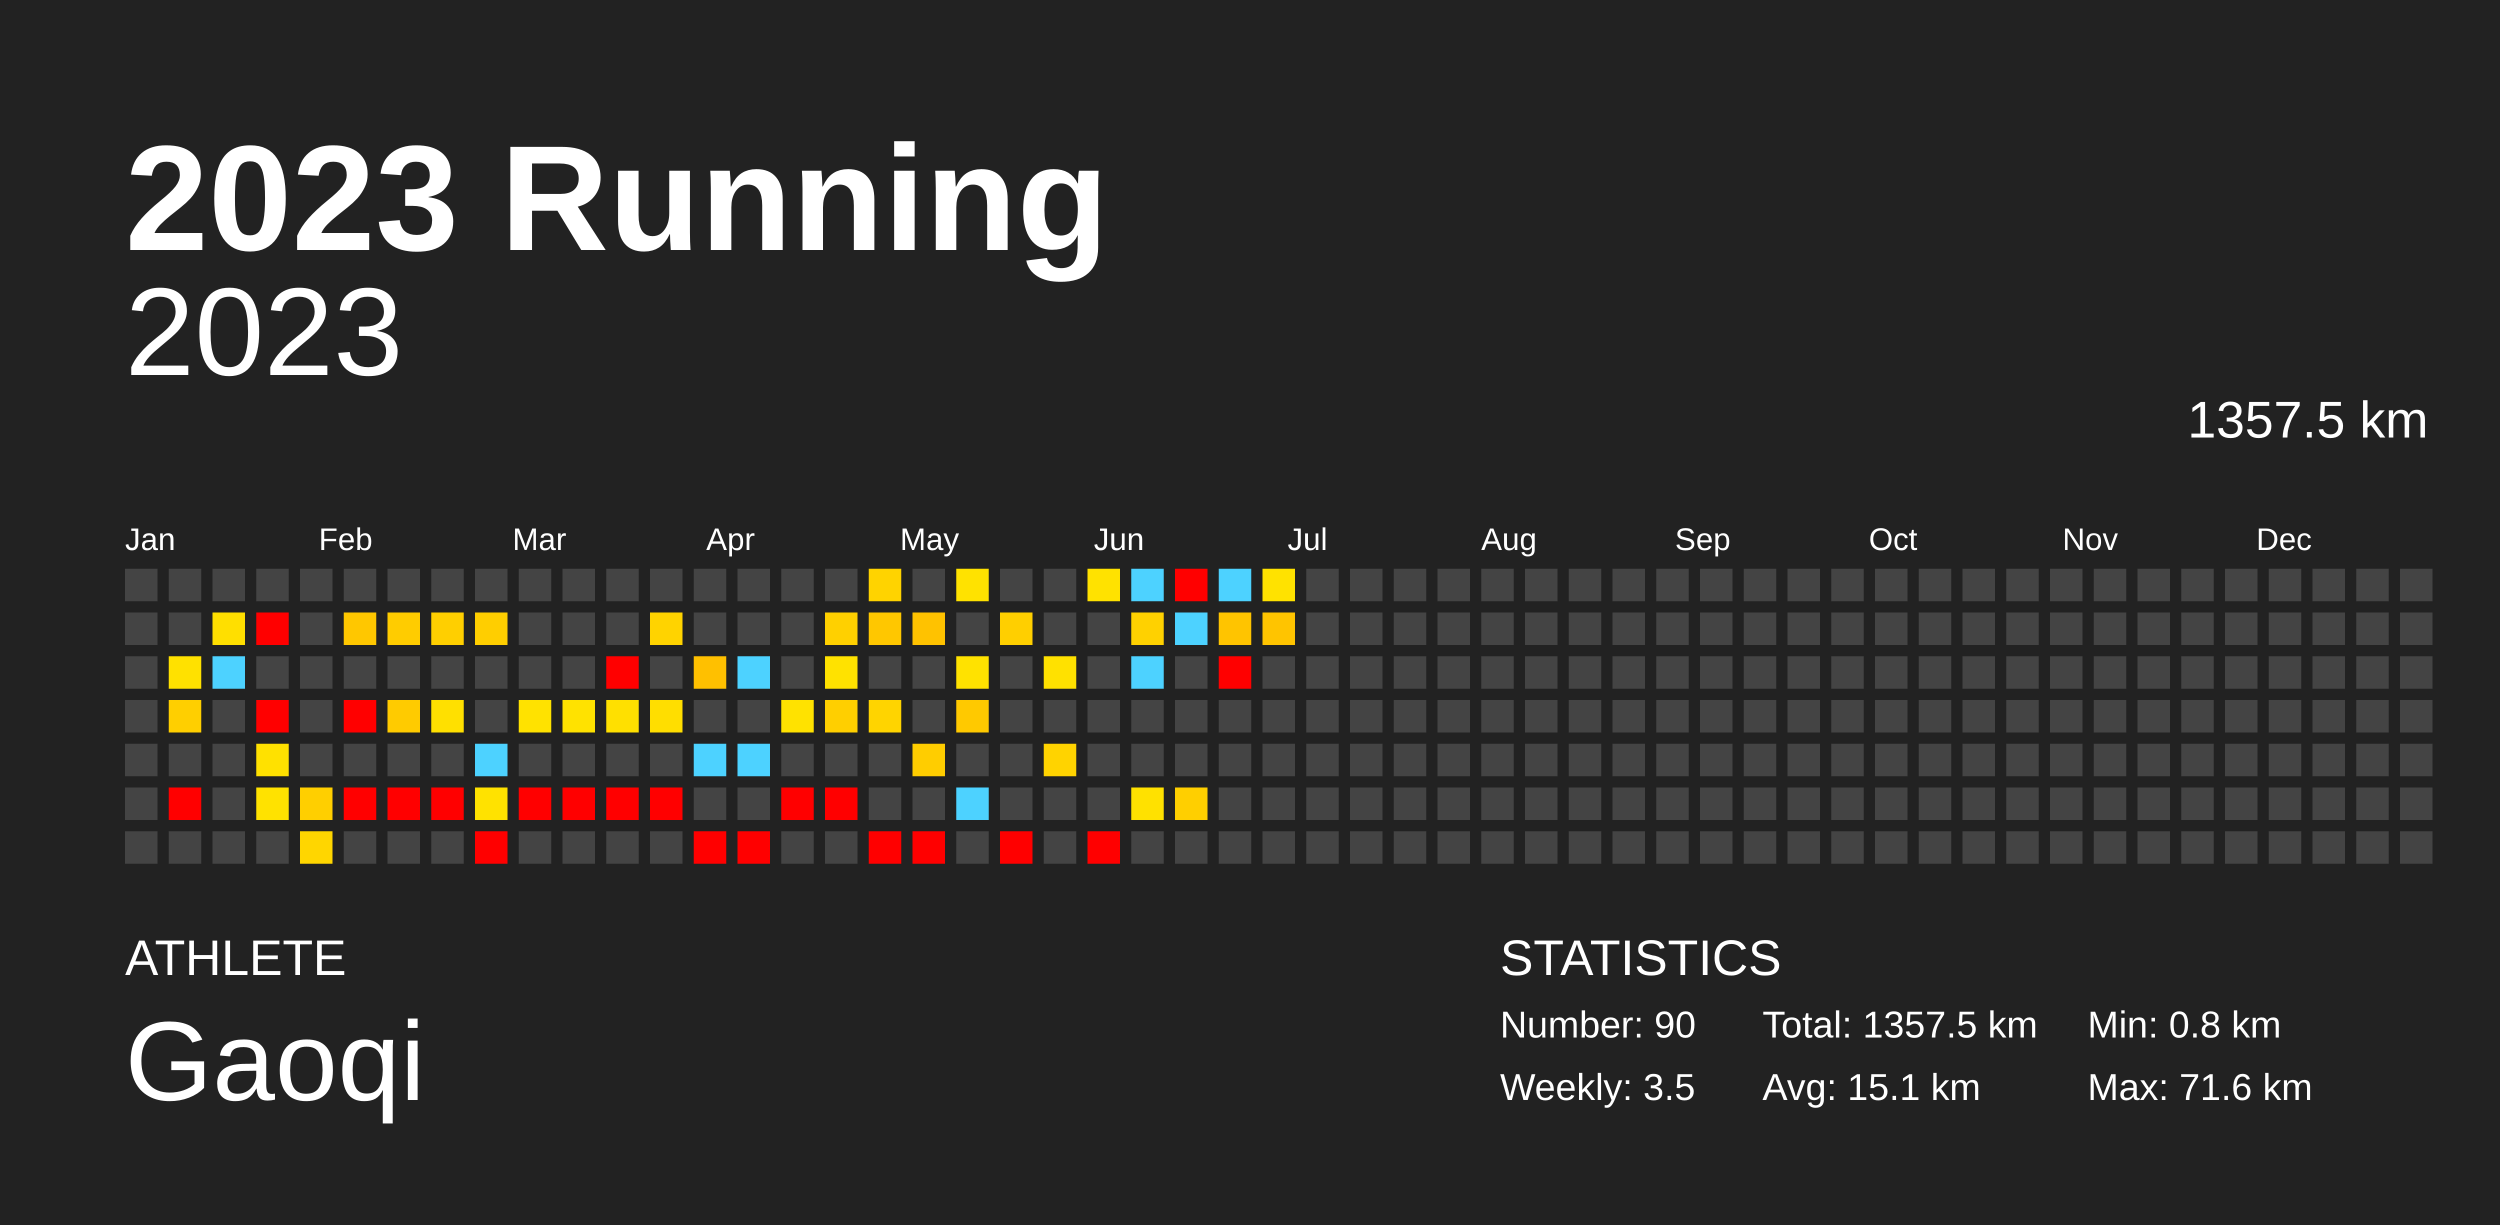
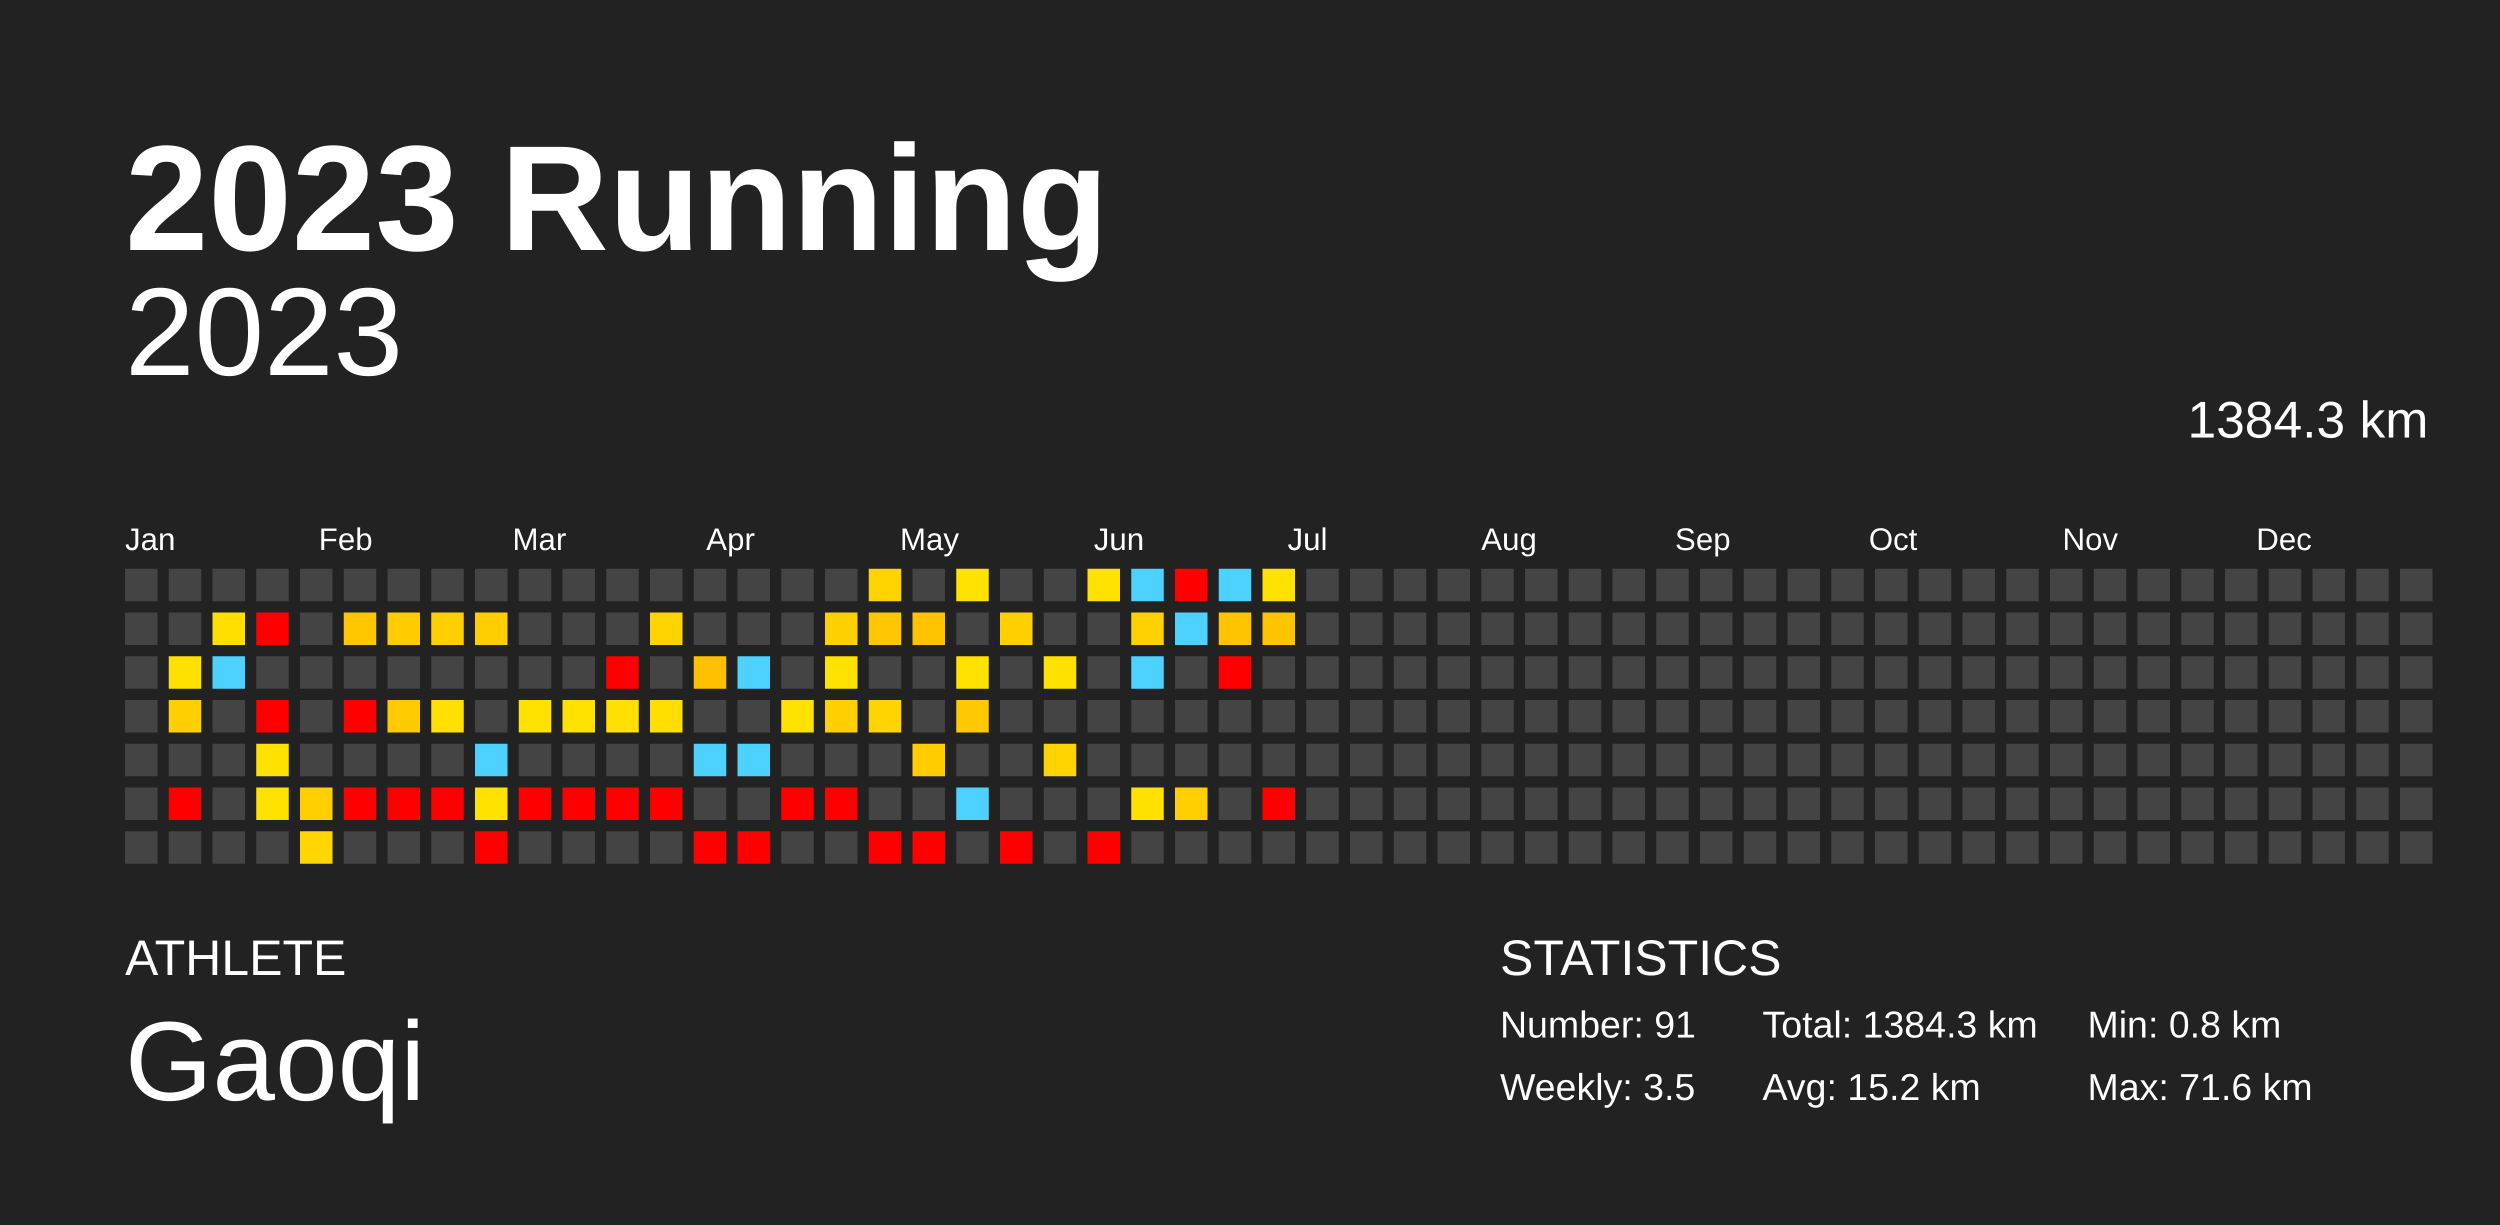
<svg xmlns="http://www.w3.org/2000/svg" baseProfile="full" height="98mm" version="1.1" viewBox="0,0,200,98" width="200mm">
  <defs />
  <rect fill="#222222" height="98" width="200" x="0" y="0" />
  <text fill="#FFFFFF" style="font-size:12px; font-family:Arial; font-weight:bold;" x="10" y="20">2023 Running</text>
  <text fill="#FFFFFF" style="font-size:4px; font-family:Arial" x="10" y="78">ATHLETE</text>
  <text fill="#FFFFFF" style="font-size:9px; font-family:Arial" x="10" y="88">Gaoqi</text>
  <text fill="#FFFFFF" style="font-size:4px; font-family:Arial" x="120" y="78">STATISTICS</text>
-   <text fill="#FFFFFF" style="font-size:3px; font-family:Arial" x="120" y="83">Number: 90</text>
+   <text fill="#FFFFFF" style="font-size:3px; font-family:Arial" x="120" y="83">Number: 91</text>
  <text fill="#FFFFFF" style="font-size:3px; font-family:Arial" x="120" y="88">Weekly: 3.5</text>
-   <text fill="#FFFFFF" style="font-size:3px; font-family:Arial" x="141" y="83">Total: 1357.5 km</text>
-   <text fill="#FFFFFF" style="font-size:3px; font-family:Arial" x="141" y="88">Avg: 15.1 km</text>
+   <text fill="#FFFFFF" style="font-size:3px; font-family:Arial" x="141" y="83">Total: 1384.3 km</text>
+   <text fill="#FFFFFF" style="font-size:3px; font-family:Arial" x="141" y="88">Avg: 15.2 km</text>
  <text fill="#FFFFFF" style="font-size:3px; font-family:Arial" x="167" y="83">Min: 0.8 km</text>
  <text fill="#FFFFFF" style="font-size:3px; font-family:Arial" x="167" y="88">Max: 71.6 km</text>
  <text alignment-baseline="hanging" fill="#FFFFFF" style="font-size:10.0px; font-family:Arial;" x="10" y="30">2023</text>
-   <text alignment-baseline="hanging" fill="#FFFFFF" style="font-size:4.125px; font-family:Arial;" x="175" y="35">1357.5 km</text>
+   <text alignment-baseline="hanging" fill="#FFFFFF" style="font-size:4.125px; font-family:Arial;" x="175" y="35">1384.3 km</text>
  <text fill="#FFFFFF" style="font-size:2.5px; font-family:Arial" x="10.0" y="44">Jan</text>
  <text fill="#FFFFFF" style="font-size:2.5px; font-family:Arial" x="25.5" y="44">Feb</text>
  <text fill="#FFFFFF" style="font-size:2.5px; font-family:Arial" x="41.0" y="44">Mar</text>
  <text fill="#FFFFFF" style="font-size:2.5px; font-family:Arial" x="56.5" y="44">Apr</text>
  <text fill="#FFFFFF" style="font-size:2.5px; font-family:Arial" x="72.0" y="44">May</text>
  <text fill="#FFFFFF" style="font-size:2.5px; font-family:Arial" x="87.5" y="44">Jun</text>
  <text fill="#FFFFFF" style="font-size:2.5px; font-family:Arial" x="103.0" y="44">Jul</text>
  <text fill="#FFFFFF" style="font-size:2.5px; font-family:Arial" x="118.5" y="44">Aug</text>
  <text fill="#FFFFFF" style="font-size:2.5px; font-family:Arial" x="134.0" y="44">Sep</text>
  <text fill="#FFFFFF" style="font-size:2.5px; font-family:Arial" x="149.5" y="44">Oct</text>
  <text fill="#FFFFFF" style="font-size:2.5px; font-family:Arial" x="165.0" y="44">Nov</text>
  <text fill="#FFFFFF" style="font-size:2.5px; font-family:Arial" x="180.5" y="44">Dec</text>
  <rect fill="#444444" height="2.6" width="2.6" x="10.0" y="45.5" />
  <rect fill="#444444" height="2.6" width="2.6" x="10.0" y="49.0" />
  <rect fill="#444444" height="2.6" width="2.6" x="10.0" y="52.5" />
  <rect fill="#444444" height="2.6" width="2.6" x="10.0" y="56.0" />
  <rect fill="#444444" height="2.6" width="2.6" x="10.0" y="59.5" />
  <rect fill="#444444" height="2.6" width="2.6" x="10.0" y="63.0" />
  <rect fill="#444444" height="2.6" width="2.6" x="10.0" y="66.5" />
  <rect fill="#444444" height="2.6" width="2.6" x="13.5" y="45.5" />
  <rect fill="#444444" height="2.6" width="2.6" x="13.5" y="49.0" />
  <rect fill="#ffe100" height="2.6" width="2.6" x="13.5" y="52.5" />
  <rect fill="#ffcf00" height="2.6" width="2.6" x="13.5" y="56.0" />
  <rect fill="#444444" height="2.6" width="2.6" x="13.5" y="59.5" />
  <rect fill="red" height="2.6" width="2.6" x="13.5" y="63.0" />
  <rect fill="#444444" height="2.6" width="2.6" x="13.5" y="66.5" />
  <rect fill="#444444" height="2.6" width="2.6" x="17.0" y="45.5" />
  <rect fill="#ffdf00" height="2.6" width="2.6" x="17.0" y="49.0" />
  <rect fill="#4dd2ff" height="2.6" width="2.6" x="17.0" y="52.5" />
  <rect fill="#444444" height="2.6" width="2.6" x="17.0" y="56.0" />
  <rect fill="#444444" height="2.6" width="2.6" x="17.0" y="59.5" />
  <rect fill="#444444" height="2.6" width="2.6" x="17.0" y="63.0" />
  <rect fill="#444444" height="2.6" width="2.6" x="17.0" y="66.5" />
  <rect fill="#444444" height="2.6" width="2.6" x="20.5" y="45.5" />
  <rect fill="red" height="2.6" width="2.6" x="20.5" y="49.0" />
  <rect fill="#444444" height="2.6" width="2.6" x="20.5" y="52.5" />
  <rect fill="red" height="2.6" width="2.6" x="20.5" y="56.0" />
  <rect fill="#ffe100" height="2.6" width="2.6" x="20.5" y="59.5" />
  <rect fill="#ffe200" height="2.6" width="2.6" x="20.5" y="63.0" />
  <rect fill="#444444" height="2.6" width="2.6" x="20.5" y="66.5" />
  <rect fill="#444444" height="2.6" width="2.6" x="24.0" y="45.5" />
  <rect fill="#444444" height="2.6" width="2.6" x="24.0" y="49.0" />
  <rect fill="#444444" height="2.6" width="2.6" x="24.0" y="52.5" />
  <rect fill="#444444" height="2.6" width="2.6" x="24.0" y="56.0" />
  <rect fill="#444444" height="2.6" width="2.6" x="24.0" y="59.5" />
  <rect fill="#ffcf00" height="2.6" width="2.6" x="24.0" y="63.0" />
  <rect fill="#ffd600" height="2.6" width="2.6" x="24.0" y="66.5" />
  <rect fill="#444444" height="2.6" width="2.6" x="27.5" y="45.5" />
  <rect fill="#ffc700" height="2.6" width="2.6" x="27.5" y="49.0" />
  <rect fill="#444444" height="2.6" width="2.6" x="27.5" y="52.5" />
  <rect fill="red" height="2.6" width="2.6" x="27.5" y="56.0" />
  <rect fill="#444444" height="2.6" width="2.6" x="27.5" y="59.5" />
  <rect fill="red" height="2.6" width="2.6" x="27.5" y="63.0" />
  <rect fill="#444444" height="2.6" width="2.6" x="27.5" y="66.5" />
  <rect fill="#444444" height="2.6" width="2.6" x="31.0" y="45.5" />
  <rect fill="#ffcc00" height="2.6" width="2.6" x="31.0" y="49.0" />
  <rect fill="#444444" height="2.6" width="2.6" x="31.0" y="52.5" />
  <rect fill="#ffcb00" height="2.6" width="2.6" x="31.0" y="56.0" />
  <rect fill="#444444" height="2.6" width="2.6" x="31.0" y="59.5" />
  <rect fill="red" height="2.6" width="2.6" x="31.0" y="63.0" />
  <rect fill="#444444" height="2.6" width="2.6" x="31.0" y="66.5" />
  <rect fill="#444444" height="2.6" width="2.6" x="34.5" y="45.5" />
  <rect fill="#ffcf00" height="2.6" width="2.6" x="34.5" y="49.0" />
  <rect fill="#444444" height="2.6" width="2.6" x="34.5" y="52.5" />
  <rect fill="#ffe000" height="2.6" width="2.6" x="34.5" y="56.0" />
  <rect fill="#444444" height="2.6" width="2.6" x="34.5" y="59.5" />
  <rect fill="red" height="2.6" width="2.6" x="34.5" y="63.0" />
  <rect fill="#444444" height="2.6" width="2.6" x="34.5" y="66.5" />
  <rect fill="#444444" height="2.6" width="2.6" x="38.0" y="45.5" />
  <rect fill="#ffce00" height="2.6" width="2.6" x="38.0" y="49.0" />
  <rect fill="#444444" height="2.6" width="2.6" x="38.0" y="52.5" />
  <rect fill="#444444" height="2.6" width="2.6" x="38.0" y="56.0" />
  <rect fill="#4dd2ff" height="2.6" width="2.6" x="38.0" y="59.5" />
  <rect fill="#ffe200" height="2.6" width="2.6" x="38.0" y="63.0" />
  <rect fill="red" height="2.6" width="2.6" x="38.0" y="66.5" />
  <rect fill="#444444" height="2.6" width="2.6" x="41.5" y="45.5" />
  <rect fill="#444444" height="2.6" width="2.6" x="41.5" y="49.0" />
  <rect fill="#444444" height="2.6" width="2.6" x="41.5" y="52.5" />
  <rect fill="#ffe200" height="2.6" width="2.6" x="41.5" y="56.0" />
  <rect fill="#444444" height="2.6" width="2.6" x="41.5" y="59.5" />
  <rect fill="red" height="2.6" width="2.6" x="41.5" y="63.0" />
  <rect fill="#444444" height="2.6" width="2.6" x="41.5" y="66.5" />
  <rect fill="#444444" height="2.6" width="2.6" x="45.0" y="45.5" />
  <rect fill="#444444" height="2.6" width="2.6" x="45.0" y="49.0" />
  <rect fill="#444444" height="2.6" width="2.6" x="45.0" y="52.5" />
  <rect fill="#ffe200" height="2.6" width="2.6" x="45.0" y="56.0" />
  <rect fill="#444444" height="2.6" width="2.6" x="45.0" y="59.5" />
  <rect fill="red" height="2.6" width="2.6" x="45.0" y="63.0" />
  <rect fill="#444444" height="2.6" width="2.6" x="45.0" y="66.5" />
  <rect fill="#444444" height="2.6" width="2.6" x="48.5" y="45.5" />
  <rect fill="#444444" height="2.6" width="2.6" x="48.5" y="49.0" />
  <rect fill="red" height="2.6" width="2.6" x="48.5" y="52.5" />
  <rect fill="#ffe000" height="2.6" width="2.6" x="48.5" y="56.0" />
  <rect fill="#444444" height="2.6" width="2.6" x="48.5" y="59.5" />
  <rect fill="red" height="2.6" width="2.6" x="48.5" y="63.0" />
  <rect fill="#444444" height="2.6" width="2.6" x="48.5" y="66.5" />
  <rect fill="#444444" height="2.6" width="2.6" x="52.0" y="45.5" />
  <rect fill="#ffd300" height="2.6" width="2.6" x="52.0" y="49.0" />
  <rect fill="#444444" height="2.6" width="2.6" x="52.0" y="52.5" />
  <rect fill="#ffde00" height="2.6" width="2.6" x="52.0" y="56.0" />
  <rect fill="#444444" height="2.6" width="2.6" x="52.0" y="59.5" />
  <rect fill="red" height="2.6" width="2.6" x="52.0" y="63.0" />
  <rect fill="#444444" height="2.6" width="2.6" x="52.0" y="66.5" />
  <rect fill="#444444" height="2.6" width="2.6" x="55.5" y="45.5" />
  <rect fill="#444444" height="2.6" width="2.6" x="55.5" y="49.0" />
  <rect fill="#ffc000" height="2.6" width="2.6" x="55.5" y="52.5" />
  <rect fill="#444444" height="2.6" width="2.6" x="55.5" y="56.0" />
  <rect fill="#4dd2ff" height="2.6" width="2.6" x="55.5" y="59.5" />
  <rect fill="#444444" height="2.6" width="2.6" x="55.5" y="63.0" />
  <rect fill="red" height="2.6" width="2.6" x="55.5" y="66.5" />
  <rect fill="#444444" height="2.6" width="2.6" x="59.0" y="45.5" />
  <rect fill="#444444" height="2.6" width="2.6" x="59.0" y="49.0" />
  <rect fill="#4dd2ff" height="2.6" width="2.6" x="59.0" y="52.5" />
  <rect fill="#444444" height="2.6" width="2.6" x="59.0" y="56.0" />
  <rect fill="#4dd2ff" height="2.6" width="2.6" x="59.0" y="59.5" />
  <rect fill="#444444" height="2.6" width="2.6" x="59.0" y="63.0" />
  <rect fill="red" height="2.6" width="2.6" x="59.0" y="66.5" />
  <rect fill="#444444" height="2.6" width="2.6" x="62.5" y="45.5" />
  <rect fill="#444444" height="2.6" width="2.6" x="62.5" y="49.0" />
  <rect fill="#444444" height="2.6" width="2.6" x="62.5" y="52.5" />
  <rect fill="#ffe200" height="2.6" width="2.6" x="62.5" y="56.0" />
  <rect fill="#444444" height="2.6" width="2.6" x="62.5" y="59.5" />
  <rect fill="red" height="2.6" width="2.6" x="62.5" y="63.0" />
  <rect fill="#444444" height="2.6" width="2.6" x="62.5" y="66.5" />
  <rect fill="#444444" height="2.6" width="2.6" x="66.0" y="45.5" />
  <rect fill="#ffd000" height="2.6" width="2.6" x="66.0" y="49.0" />
  <rect fill="#ffe200" height="2.6" width="2.6" x="66.0" y="52.5" />
  <rect fill="#ffcf00" height="2.6" width="2.6" x="66.0" y="56.0" />
  <rect fill="#444444" height="2.6" width="2.6" x="66.0" y="59.5" />
  <rect fill="red" height="2.6" width="2.6" x="66.0" y="63.0" />
  <rect fill="#444444" height="2.6" width="2.6" x="66.0" y="66.5" />
  <rect fill="#ffd300" height="2.6" width="2.6" x="69.5" y="45.5" />
  <rect fill="#ffc700" height="2.6" width="2.6" x="69.5" y="49.0" />
  <rect fill="#444444" height="2.6" width="2.6" x="69.5" y="52.5" />
  <rect fill="#ffd400" height="2.6" width="2.6" x="69.5" y="56.0" />
  <rect fill="#444444" height="2.6" width="2.6" x="69.5" y="59.5" />
  <rect fill="#444444" height="2.6" width="2.6" x="69.5" y="63.0" />
  <rect fill="red" height="2.6" width="2.6" x="69.5" y="66.5" />
  <rect fill="#444444" height="2.6" width="2.6" x="73.0" y="45.5" />
  <rect fill="#ffc200" height="2.6" width="2.6" x="73.0" y="49.0" />
  <rect fill="#444444" height="2.6" width="2.6" x="73.0" y="52.5" />
  <rect fill="#444444" height="2.6" width="2.6" x="73.0" y="56.0" />
  <rect fill="#ffcd00" height="2.6" width="2.6" x="73.0" y="59.5" />
  <rect fill="#444444" height="2.6" width="2.6" x="73.0" y="63.0" />
  <rect fill="red" height="2.6" width="2.6" x="73.0" y="66.5" />
  <rect fill="#ffe200" height="2.6" width="2.6" x="76.5" y="45.5" />
  <rect fill="#444444" height="2.6" width="2.6" x="76.5" y="49.0" />
  <rect fill="#ffe200" height="2.6" width="2.6" x="76.5" y="52.5" />
  <rect fill="#ffc900" height="2.6" width="2.6" x="76.5" y="56.0" />
  <rect fill="#444444" height="2.6" width="2.6" x="76.5" y="59.5" />
  <rect fill="#4dd2ff" height="2.6" width="2.6" x="76.5" y="63.0" />
  <rect fill="#444444" height="2.6" width="2.6" x="76.5" y="66.5" />
  <rect fill="#444444" height="2.6" width="2.6" x="80.0" y="45.5" />
  <rect fill="#ffcf00" height="2.6" width="2.6" x="80.0" y="49.0" />
  <rect fill="#444444" height="2.6" width="2.6" x="80.0" y="52.5" />
  <rect fill="#444444" height="2.6" width="2.6" x="80.0" y="56.0" />
  <rect fill="#444444" height="2.6" width="2.6" x="80.0" y="59.5" />
  <rect fill="#444444" height="2.6" width="2.6" x="80.0" y="63.0" />
  <rect fill="red" height="2.6" width="2.6" x="80.0" y="66.5" />
  <rect fill="#444444" height="2.6" width="2.6" x="83.5" y="45.5" />
  <rect fill="#444444" height="2.6" width="2.6" x="83.5" y="49.0" />
  <rect fill="#ffe100" height="2.6" width="2.6" x="83.5" y="52.5" />
  <rect fill="#444444" height="2.6" width="2.6" x="83.5" y="56.0" />
  <rect fill="#ffd300" height="2.6" width="2.6" x="83.5" y="59.5" />
  <rect fill="#444444" height="2.6" width="2.6" x="83.5" y="63.0" />
  <rect fill="#444444" height="2.6" width="2.6" x="83.5" y="66.5" />
  <rect fill="#ffe200" height="2.6" width="2.6" x="87.0" y="45.5" />
  <rect fill="#444444" height="2.6" width="2.6" x="87.0" y="49.0" />
  <rect fill="#444444" height="2.6" width="2.6" x="87.0" y="52.5" />
  <rect fill="#444444" height="2.6" width="2.6" x="87.0" y="56.0" />
  <rect fill="#444444" height="2.6" width="2.6" x="87.0" y="59.5" />
  <rect fill="#444444" height="2.6" width="2.6" x="87.0" y="63.0" />
  <rect fill="red" height="2.6" width="2.6" x="87.0" y="66.5" />
  <rect fill="#4dd2ff" height="2.6" width="2.6" x="90.5" y="45.5" />
  <rect fill="#ffd100" height="2.6" width="2.6" x="90.5" y="49.0" />
  <rect fill="#4dd2ff" height="2.6" width="2.6" x="90.5" y="52.5" />
  <rect fill="#444444" height="2.6" width="2.6" x="90.5" y="56.0" />
  <rect fill="#444444" height="2.6" width="2.6" x="90.5" y="59.5" />
  <rect fill="#ffe100" height="2.6" width="2.6" x="90.5" y="63.0" />
  <rect fill="#444444" height="2.6" width="2.6" x="90.5" y="66.5" />
  <rect fill="red" height="2.6" width="2.6" x="94.0" y="45.5" />
  <rect fill="#4dd2ff" height="2.6" width="2.6" x="94.0" y="49.0" />
  <rect fill="#444444" height="2.6" width="2.6" x="94.0" y="52.5" />
  <rect fill="#444444" height="2.6" width="2.6" x="94.0" y="56.0" />
  <rect fill="#444444" height="2.6" width="2.6" x="94.0" y="59.5" />
  <rect fill="#ffcf00" height="2.6" width="2.6" x="94.0" y="63.0" />
  <rect fill="#444444" height="2.6" width="2.6" x="94.0" y="66.5" />
  <rect fill="#4dd2ff" height="2.6" width="2.6" x="97.5" y="45.5" />
  <rect fill="#ffc400" height="2.6" width="2.6" x="97.5" y="49.0" />
  <rect fill="red" height="2.6" width="2.6" x="97.5" y="52.5" />
  <rect fill="#444444" height="2.6" width="2.6" x="97.5" y="56.0" />
  <rect fill="#444444" height="2.6" width="2.6" x="97.5" y="59.5" />
  <rect fill="#444444" height="2.6" width="2.6" x="97.5" y="63.0" />
  <rect fill="#444444" height="2.6" width="2.6" x="97.5" y="66.5" />
  <rect fill="#ffe200" height="2.6" width="2.6" x="101.0" y="45.5" />
  <rect fill="#ffc400" height="2.6" width="2.6" x="101.0" y="49.0" />
  <rect fill="#444444" height="2.6" width="2.6" x="101.0" y="52.5" />
  <rect fill="#444444" height="2.6" width="2.6" x="101.0" y="56.0" />
  <rect fill="#444444" height="2.6" width="2.6" x="101.0" y="59.5" />
-   <rect fill="#444444" height="2.6" width="2.6" x="101.0" y="63.0" />
+   <rect fill="red" height="2.6" width="2.6" x="101.0" y="63.0" />
  <rect fill="#444444" height="2.6" width="2.6" x="101.0" y="66.5" />
  <rect fill="#444444" height="2.6" width="2.6" x="104.5" y="45.5" />
  <rect fill="#444444" height="2.6" width="2.6" x="104.5" y="49.0" />
  <rect fill="#444444" height="2.6" width="2.6" x="104.5" y="52.5" />
  <rect fill="#444444" height="2.6" width="2.6" x="104.5" y="56.0" />
  <rect fill="#444444" height="2.6" width="2.6" x="104.5" y="59.5" />
  <rect fill="#444444" height="2.6" width="2.6" x="104.5" y="63.0" />
  <rect fill="#444444" height="2.6" width="2.6" x="104.5" y="66.5" />
  <rect fill="#444444" height="2.6" width="2.6" x="108.0" y="45.5" />
  <rect fill="#444444" height="2.6" width="2.6" x="108.0" y="49.0" />
  <rect fill="#444444" height="2.6" width="2.6" x="108.0" y="52.5" />
  <rect fill="#444444" height="2.6" width="2.6" x="108.0" y="56.0" />
  <rect fill="#444444" height="2.6" width="2.6" x="108.0" y="59.5" />
  <rect fill="#444444" height="2.6" width="2.6" x="108.0" y="63.0" />
  <rect fill="#444444" height="2.6" width="2.6" x="108.0" y="66.5" />
  <rect fill="#444444" height="2.6" width="2.6" x="111.5" y="45.5" />
  <rect fill="#444444" height="2.6" width="2.6" x="111.5" y="49.0" />
  <rect fill="#444444" height="2.6" width="2.6" x="111.5" y="52.5" />
  <rect fill="#444444" height="2.6" width="2.6" x="111.5" y="56.0" />
  <rect fill="#444444" height="2.6" width="2.6" x="111.5" y="59.5" />
  <rect fill="#444444" height="2.6" width="2.6" x="111.5" y="63.0" />
  <rect fill="#444444" height="2.6" width="2.6" x="111.5" y="66.5" />
  <rect fill="#444444" height="2.6" width="2.6" x="115.0" y="45.5" />
  <rect fill="#444444" height="2.6" width="2.6" x="115.0" y="49.0" />
  <rect fill="#444444" height="2.6" width="2.6" x="115.0" y="52.5" />
  <rect fill="#444444" height="2.6" width="2.6" x="115.0" y="56.0" />
  <rect fill="#444444" height="2.6" width="2.6" x="115.0" y="59.5" />
  <rect fill="#444444" height="2.6" width="2.6" x="115.0" y="63.0" />
  <rect fill="#444444" height="2.6" width="2.6" x="115.0" y="66.5" />
  <rect fill="#444444" height="2.6" width="2.6" x="118.5" y="45.5" />
  <rect fill="#444444" height="2.6" width="2.6" x="118.5" y="49.0" />
  <rect fill="#444444" height="2.6" width="2.6" x="118.5" y="52.5" />
  <rect fill="#444444" height="2.6" width="2.6" x="118.5" y="56.0" />
  <rect fill="#444444" height="2.6" width="2.6" x="118.5" y="59.5" />
  <rect fill="#444444" height="2.6" width="2.6" x="118.5" y="63.0" />
  <rect fill="#444444" height="2.6" width="2.6" x="118.5" y="66.5" />
  <rect fill="#444444" height="2.6" width="2.6" x="122.0" y="45.5" />
  <rect fill="#444444" height="2.6" width="2.6" x="122.0" y="49.0" />
  <rect fill="#444444" height="2.6" width="2.6" x="122.0" y="52.5" />
  <rect fill="#444444" height="2.6" width="2.6" x="122.0" y="56.0" />
  <rect fill="#444444" height="2.6" width="2.6" x="122.0" y="59.5" />
  <rect fill="#444444" height="2.6" width="2.6" x="122.0" y="63.0" />
  <rect fill="#444444" height="2.6" width="2.6" x="122.0" y="66.5" />
  <rect fill="#444444" height="2.6" width="2.6" x="125.5" y="45.5" />
  <rect fill="#444444" height="2.6" width="2.6" x="125.5" y="49.0" />
  <rect fill="#444444" height="2.6" width="2.6" x="125.5" y="52.5" />
  <rect fill="#444444" height="2.6" width="2.6" x="125.5" y="56.0" />
  <rect fill="#444444" height="2.6" width="2.6" x="125.5" y="59.5" />
  <rect fill="#444444" height="2.6" width="2.6" x="125.5" y="63.0" />
  <rect fill="#444444" height="2.6" width="2.6" x="125.5" y="66.5" />
  <rect fill="#444444" height="2.6" width="2.6" x="129.0" y="45.5" />
  <rect fill="#444444" height="2.6" width="2.6" x="129.0" y="49.0" />
  <rect fill="#444444" height="2.6" width="2.6" x="129.0" y="52.5" />
  <rect fill="#444444" height="2.6" width="2.6" x="129.0" y="56.0" />
  <rect fill="#444444" height="2.6" width="2.6" x="129.0" y="59.5" />
  <rect fill="#444444" height="2.6" width="2.6" x="129.0" y="63.0" />
  <rect fill="#444444" height="2.6" width="2.6" x="129.0" y="66.5" />
  <rect fill="#444444" height="2.6" width="2.6" x="132.5" y="45.5" />
  <rect fill="#444444" height="2.6" width="2.6" x="132.5" y="49.0" />
  <rect fill="#444444" height="2.6" width="2.6" x="132.5" y="52.5" />
  <rect fill="#444444" height="2.6" width="2.6" x="132.5" y="56.0" />
  <rect fill="#444444" height="2.6" width="2.6" x="132.5" y="59.5" />
  <rect fill="#444444" height="2.6" width="2.6" x="132.5" y="63.0" />
  <rect fill="#444444" height="2.6" width="2.6" x="132.5" y="66.5" />
  <rect fill="#444444" height="2.6" width="2.6" x="136.0" y="45.5" />
  <rect fill="#444444" height="2.6" width="2.6" x="136.0" y="49.0" />
  <rect fill="#444444" height="2.6" width="2.6" x="136.0" y="52.5" />
  <rect fill="#444444" height="2.6" width="2.6" x="136.0" y="56.0" />
  <rect fill="#444444" height="2.6" width="2.6" x="136.0" y="59.5" />
  <rect fill="#444444" height="2.6" width="2.6" x="136.0" y="63.0" />
  <rect fill="#444444" height="2.6" width="2.6" x="136.0" y="66.5" />
  <rect fill="#444444" height="2.6" width="2.6" x="139.5" y="45.5" />
  <rect fill="#444444" height="2.6" width="2.6" x="139.5" y="49.0" />
  <rect fill="#444444" height="2.6" width="2.6" x="139.5" y="52.5" />
  <rect fill="#444444" height="2.6" width="2.6" x="139.5" y="56.0" />
  <rect fill="#444444" height="2.6" width="2.6" x="139.5" y="59.5" />
  <rect fill="#444444" height="2.6" width="2.6" x="139.5" y="63.0" />
  <rect fill="#444444" height="2.6" width="2.6" x="139.5" y="66.5" />
  <rect fill="#444444" height="2.6" width="2.6" x="143.0" y="45.5" />
  <rect fill="#444444" height="2.6" width="2.6" x="143.0" y="49.0" />
  <rect fill="#444444" height="2.6" width="2.6" x="143.0" y="52.5" />
  <rect fill="#444444" height="2.6" width="2.6" x="143.0" y="56.0" />
  <rect fill="#444444" height="2.6" width="2.6" x="143.0" y="59.5" />
  <rect fill="#444444" height="2.6" width="2.6" x="143.0" y="63.0" />
  <rect fill="#444444" height="2.6" width="2.6" x="143.0" y="66.5" />
  <rect fill="#444444" height="2.6" width="2.6" x="146.5" y="45.5" />
  <rect fill="#444444" height="2.6" width="2.6" x="146.5" y="49.0" />
  <rect fill="#444444" height="2.6" width="2.6" x="146.5" y="52.5" />
  <rect fill="#444444" height="2.6" width="2.6" x="146.5" y="56.0" />
  <rect fill="#444444" height="2.6" width="2.6" x="146.5" y="59.5" />
  <rect fill="#444444" height="2.6" width="2.6" x="146.5" y="63.0" />
  <rect fill="#444444" height="2.6" width="2.6" x="146.5" y="66.5" />
  <rect fill="#444444" height="2.6" width="2.6" x="150.0" y="45.5" />
  <rect fill="#444444" height="2.6" width="2.6" x="150.0" y="49.0" />
  <rect fill="#444444" height="2.6" width="2.6" x="150.0" y="52.5" />
  <rect fill="#444444" height="2.6" width="2.6" x="150.0" y="56.0" />
  <rect fill="#444444" height="2.6" width="2.6" x="150.0" y="59.5" />
  <rect fill="#444444" height="2.6" width="2.6" x="150.0" y="63.0" />
  <rect fill="#444444" height="2.6" width="2.6" x="150.0" y="66.5" />
  <rect fill="#444444" height="2.6" width="2.6" x="153.5" y="45.5" />
  <rect fill="#444444" height="2.6" width="2.6" x="153.5" y="49.0" />
  <rect fill="#444444" height="2.6" width="2.6" x="153.5" y="52.5" />
  <rect fill="#444444" height="2.6" width="2.6" x="153.5" y="56.0" />
  <rect fill="#444444" height="2.6" width="2.6" x="153.5" y="59.5" />
  <rect fill="#444444" height="2.6" width="2.6" x="153.5" y="63.0" />
  <rect fill="#444444" height="2.6" width="2.6" x="153.5" y="66.5" />
  <rect fill="#444444" height="2.6" width="2.6" x="157.0" y="45.5" />
  <rect fill="#444444" height="2.6" width="2.6" x="157.0" y="49.0" />
  <rect fill="#444444" height="2.6" width="2.6" x="157.0" y="52.5" />
  <rect fill="#444444" height="2.6" width="2.6" x="157.0" y="56.0" />
  <rect fill="#444444" height="2.6" width="2.6" x="157.0" y="59.5" />
  <rect fill="#444444" height="2.6" width="2.6" x="157.0" y="63.0" />
  <rect fill="#444444" height="2.6" width="2.6" x="157.0" y="66.5" />
  <rect fill="#444444" height="2.6" width="2.6" x="160.5" y="45.5" />
  <rect fill="#444444" height="2.6" width="2.6" x="160.5" y="49.0" />
  <rect fill="#444444" height="2.6" width="2.6" x="160.5" y="52.5" />
  <rect fill="#444444" height="2.6" width="2.6" x="160.5" y="56.0" />
  <rect fill="#444444" height="2.6" width="2.6" x="160.5" y="59.5" />
  <rect fill="#444444" height="2.6" width="2.6" x="160.5" y="63.0" />
  <rect fill="#444444" height="2.6" width="2.6" x="160.5" y="66.5" />
  <rect fill="#444444" height="2.6" width="2.6" x="164.0" y="45.5" />
  <rect fill="#444444" height="2.6" width="2.6" x="164.0" y="49.0" />
  <rect fill="#444444" height="2.6" width="2.6" x="164.0" y="52.5" />
  <rect fill="#444444" height="2.6" width="2.6" x="164.0" y="56.0" />
  <rect fill="#444444" height="2.6" width="2.6" x="164.0" y="59.5" />
  <rect fill="#444444" height="2.6" width="2.6" x="164.0" y="63.0" />
  <rect fill="#444444" height="2.6" width="2.6" x="164.0" y="66.5" />
  <rect fill="#444444" height="2.6" width="2.6" x="167.5" y="45.5" />
  <rect fill="#444444" height="2.6" width="2.6" x="167.5" y="49.0" />
  <rect fill="#444444" height="2.6" width="2.6" x="167.5" y="52.5" />
  <rect fill="#444444" height="2.6" width="2.6" x="167.5" y="56.0" />
  <rect fill="#444444" height="2.6" width="2.6" x="167.5" y="59.5" />
  <rect fill="#444444" height="2.6" width="2.6" x="167.5" y="63.0" />
  <rect fill="#444444" height="2.6" width="2.6" x="167.5" y="66.5" />
  <rect fill="#444444" height="2.6" width="2.6" x="171.0" y="45.5" />
  <rect fill="#444444" height="2.6" width="2.6" x="171.0" y="49.0" />
  <rect fill="#444444" height="2.6" width="2.6" x="171.0" y="52.5" />
  <rect fill="#444444" height="2.6" width="2.6" x="171.0" y="56.0" />
  <rect fill="#444444" height="2.6" width="2.6" x="171.0" y="59.5" />
  <rect fill="#444444" height="2.6" width="2.6" x="171.0" y="63.0" />
  <rect fill="#444444" height="2.6" width="2.6" x="171.0" y="66.5" />
  <rect fill="#444444" height="2.6" width="2.6" x="174.5" y="45.5" />
  <rect fill="#444444" height="2.6" width="2.6" x="174.5" y="49.0" />
  <rect fill="#444444" height="2.6" width="2.6" x="174.5" y="52.5" />
  <rect fill="#444444" height="2.6" width="2.6" x="174.5" y="56.0" />
  <rect fill="#444444" height="2.6" width="2.6" x="174.5" y="59.5" />
  <rect fill="#444444" height="2.6" width="2.6" x="174.5" y="63.0" />
  <rect fill="#444444" height="2.6" width="2.6" x="174.5" y="66.5" />
  <rect fill="#444444" height="2.6" width="2.6" x="178.0" y="45.5" />
  <rect fill="#444444" height="2.6" width="2.6" x="178.0" y="49.0" />
  <rect fill="#444444" height="2.6" width="2.6" x="178.0" y="52.5" />
  <rect fill="#444444" height="2.6" width="2.6" x="178.0" y="56.0" />
  <rect fill="#444444" height="2.6" width="2.6" x="178.0" y="59.5" />
  <rect fill="#444444" height="2.6" width="2.6" x="178.0" y="63.0" />
  <rect fill="#444444" height="2.6" width="2.6" x="178.0" y="66.5" />
  <rect fill="#444444" height="2.6" width="2.6" x="181.5" y="45.5" />
  <rect fill="#444444" height="2.6" width="2.6" x="181.5" y="49.0" />
  <rect fill="#444444" height="2.6" width="2.6" x="181.5" y="52.5" />
  <rect fill="#444444" height="2.6" width="2.6" x="181.5" y="56.0" />
  <rect fill="#444444" height="2.6" width="2.6" x="181.5" y="59.5" />
  <rect fill="#444444" height="2.6" width="2.6" x="181.5" y="63.0" />
  <rect fill="#444444" height="2.6" width="2.6" x="181.5" y="66.5" />
  <rect fill="#444444" height="2.6" width="2.6" x="185.0" y="45.5" />
  <rect fill="#444444" height="2.6" width="2.6" x="185.0" y="49.0" />
  <rect fill="#444444" height="2.6" width="2.6" x="185.0" y="52.5" />
  <rect fill="#444444" height="2.6" width="2.6" x="185.0" y="56.0" />
  <rect fill="#444444" height="2.6" width="2.6" x="185.0" y="59.5" />
  <rect fill="#444444" height="2.6" width="2.6" x="185.0" y="63.0" />
  <rect fill="#444444" height="2.6" width="2.6" x="185.0" y="66.5" />
  <rect fill="#444444" height="2.6" width="2.6" x="188.5" y="45.5" />
  <rect fill="#444444" height="2.6" width="2.6" x="188.5" y="49.0" />
  <rect fill="#444444" height="2.6" width="2.6" x="188.5" y="52.5" />
  <rect fill="#444444" height="2.6" width="2.6" x="188.5" y="56.0" />
  <rect fill="#444444" height="2.6" width="2.6" x="188.5" y="59.5" />
  <rect fill="#444444" height="2.6" width="2.6" x="188.5" y="63.0" />
  <rect fill="#444444" height="2.6" width="2.6" x="188.5" y="66.5" />
  <rect fill="#444444" height="2.6" width="2.6" x="192.0" y="45.5" />
  <rect fill="#444444" height="2.6" width="2.6" x="192.0" y="49.0" />
  <rect fill="#444444" height="2.6" width="2.6" x="192.0" y="52.5" />
  <rect fill="#444444" height="2.6" width="2.6" x="192.0" y="56.0" />
  <rect fill="#444444" height="2.6" width="2.6" x="192.0" y="59.5" />
  <rect fill="#444444" height="2.6" width="2.6" x="192.0" y="63.0" />
  <rect fill="#444444" height="2.6" width="2.6" x="192.0" y="66.5" />
</svg>
